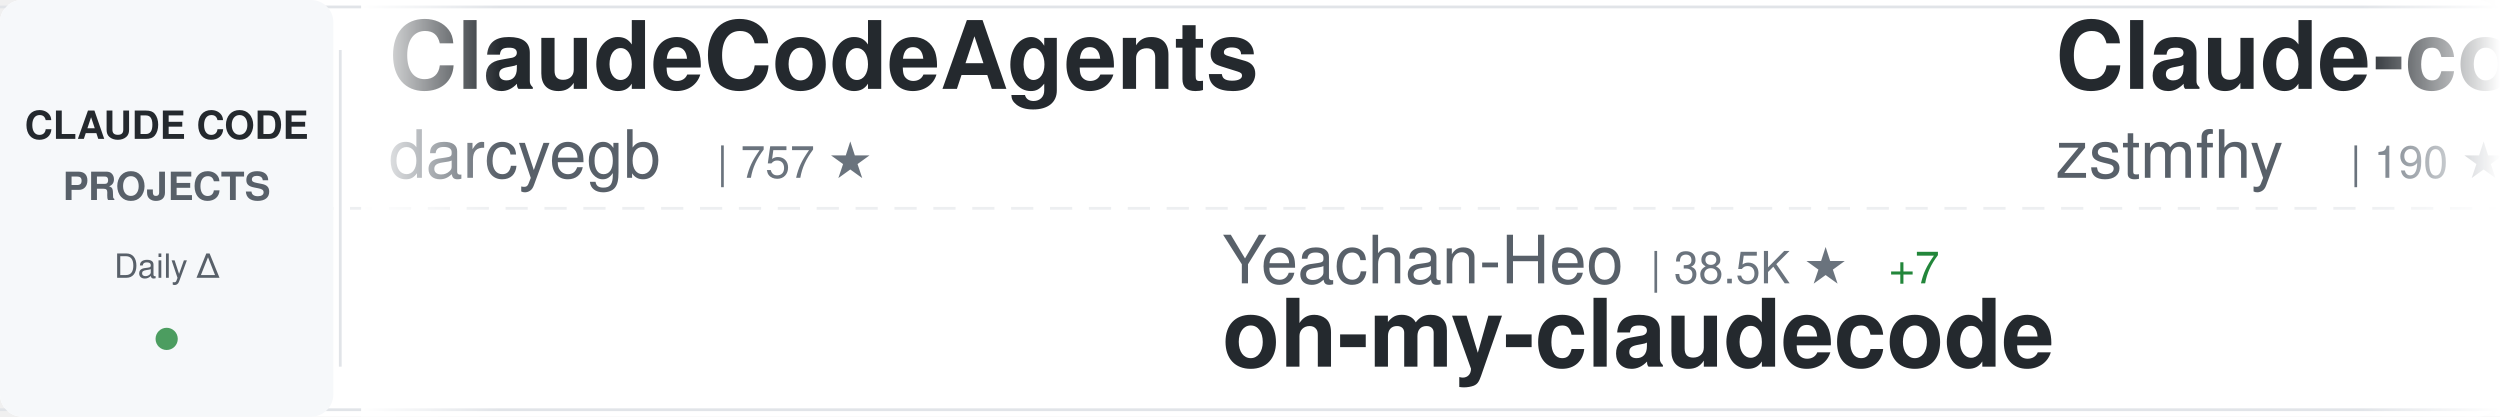
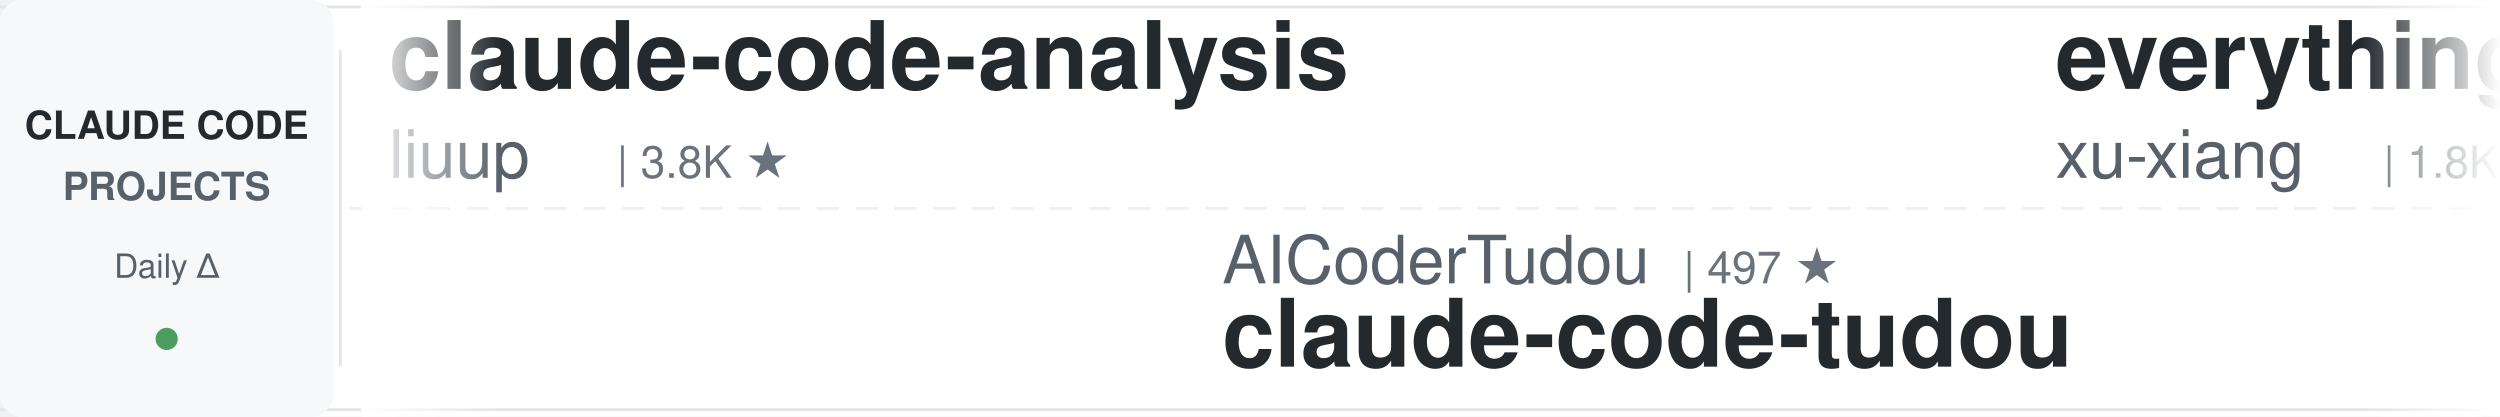
<svg xmlns="http://www.w3.org/2000/svg" width="900" height="150">
  <defs>
    <linearGradient id="awesomeLeftFade" x1="0%" y1="0%" x2="100%" y2="0%">
      <stop offset="0%" style="stop-color:#ffffff;stop-opacity:1" />
      <stop offset="100%" style="stop-color:#ffffff;stop-opacity:0" />
    </linearGradient>
    <linearGradient id="awesomeRightFade" x1="0%" y1="0%" x2="100%" y2="0%">
      <stop offset="0%" style="stop-color:#ffffff;stop-opacity:0" />
      <stop offset="100%" style="stop-color:#ffffff;stop-opacity:1" />
    </linearGradient>
  </defs>
  <rect width="900" height="150" fill="#ffffff" rx="8" />
  <rect x="0" y="2" width="900" height="1" fill="#e1e4e8" />
  <rect x="0" y="147" width="900" height="1" fill="#e1e4e8" />
  <line x1="0" y1="75" x2="900" y2="75" stroke="#e1e4e8" stroke-width="1" stroke-dasharray="8 6" opacity="0.6" />
  <rect x="0" y="0" width="120" height="150" fill="#f6f8fa" rx="8" />
  <text x="60" y="50" font-family="-apple-system, BlinkMacSystemFont, 'Segoe UI', Helvetica, Arial, sans-serif" font-size="14" font-weight="600" fill="#24292e" text-anchor="middle">CLAUDE CODE</text>
  <text x="60" y="72" font-family="-apple-system, BlinkMacSystemFont, 'Segoe UI', Helvetica, Arial, sans-serif" font-size="14" font-weight="600" fill="#586069" text-anchor="middle">PROJECTS</text>
  <text x="60" y="100" font-family="-apple-system, BlinkMacSystemFont, 'Segoe UI', Helvetica, Arial, sans-serif" font-size="12" font-weight="500" fill="#586069" text-anchor="middle">Daily Δ</text>
  <circle cx="60" cy="122" r="4" fill="#22863a" opacity="0.8" />
  <rect x="122" y="18" width="1" height="114" fill="#e1e4e8" />
  <clipPath id="awesomeTickerClip">
    <rect x="130" y="0" width="770" height="150" />
  </clipPath>
  <g clip-path="url(#awesomeTickerClip)">
    <g id="awesomeTickerItems">
      <animateTransform attributeName="transform" attributeType="XML" type="translate" from="0 0" to="-3000 0" dur="54s" repeatCount="indefinite" />
      <g transform="translate(0, 0)">
-         <text x="140" y="32" font-family="-apple-system, BlinkMacSystemFont, 'Segoe UI', Helvetica, Arial, sans-serif" font-size="34" font-weight="600" fill="#24292e">ClaudeCodeAgents</text>
-         <text x="140" y="64" font-family="-apple-system, BlinkMacSystemFont, 'Segoe UI', Helvetica, Arial, sans-serif" font-size="24" font-weight="400" fill="#586069">darcyegb</text>
-         <text x="258" y="64" font-family="-apple-system, BlinkMacSystemFont, 'Segoe UI', Helvetica, Arial, sans-serif" font-size="16" font-weight="500" fill="#6a737d">| 757 ★</text>
+         <text x="140" y="32" font-family="-apple-system, BlinkMacSystemFont, 'Segoe UI', Helvetica, Arial, sans-serif" font-size="34" font-weight="600" fill="#24292e">claude-code-analysis</text>
+         <text x="140" y="64" font-family="-apple-system, BlinkMacSystemFont, 'Segoe UI', Helvetica, Arial, sans-serif" font-size="24" font-weight="400" fill="#586069">liuup</text>
+         <text x="222" y="64" font-family="-apple-system, BlinkMacSystemFont, 'Segoe UI', Helvetica, Arial, sans-serif" font-size="16" font-weight="500" fill="#6a737d">| 3.8K ★</text>
      </g>
      <g transform="translate(300, 0)">
-         <text x="140" y="102" font-family="-apple-system, BlinkMacSystemFont, 'Segoe UI', Helvetica, Arial, sans-serif" font-size="24" font-weight="400" fill="#586069">Yeachan-Heo</text>
-         <text x="294" y="102" font-family="-apple-system, BlinkMacSystemFont, 'Segoe UI', Helvetica, Arial, sans-serif" font-size="16" font-weight="500" fill="#6a737d">| 38.5K ★</text>
-         <text x="380" y="102" font-family="-apple-system, BlinkMacSystemFont, 'Segoe UI', Helvetica, Arial, sans-serif" font-size="16" font-weight="500" fill="#22863a"> +7</text>
-         <text x="140" y="132" font-family="-apple-system, BlinkMacSystemFont, 'Segoe UI', Helvetica, Arial, sans-serif" font-size="34" font-weight="600" fill="#24292e">oh-my-claudecode</text>
+         <text x="140" y="102" font-family="-apple-system, BlinkMacSystemFont, 'Segoe UI', Helvetica, Arial, sans-serif" font-size="24" font-weight="400" fill="#586069">AICoderTudou</text>
+         <text x="306" y="102" font-family="-apple-system, BlinkMacSystemFont, 'Segoe UI', Helvetica, Arial, sans-serif" font-size="16" font-weight="500" fill="#6a737d">| 497 ★</text>
+         <text x="140" y="132" font-family="-apple-system, BlinkMacSystemFont, 'Segoe UI', Helvetica, Arial, sans-serif" font-size="34" font-weight="600" fill="#24292e">claude-code-tudou</text>
      </g>
      <g transform="translate(600, 0)">
-         <text x="140" y="32" font-family="-apple-system, BlinkMacSystemFont, 'Segoe UI', Helvetica, Arial, sans-serif" font-size="34" font-weight="600" fill="#24292e">Claude-code</text>
-         <text x="140" y="64" font-family="-apple-system, BlinkMacSystemFont, 'Segoe UI', Helvetica, Arial, sans-serif" font-size="24" font-weight="400" fill="#586069">zstmfhy</text>
-         <text x="246" y="64" font-family="-apple-system, BlinkMacSystemFont, 'Segoe UI', Helvetica, Arial, sans-serif" font-size="16" font-weight="500" fill="#6a737d">| 190 ★</text>
+         <text x="140" y="32" font-family="-apple-system, BlinkMacSystemFont, 'Segoe UI', Helvetica, Arial, sans-serif" font-size="34" font-weight="600" fill="#24292e">everything-claude-code-z...</text>
+         <text x="140" y="64" font-family="-apple-system, BlinkMacSystemFont, 'Segoe UI', Helvetica, Arial, sans-serif" font-size="24" font-weight="400" fill="#586069">xu-xiang</text>
+         <text x="258" y="64" font-family="-apple-system, BlinkMacSystemFont, 'Segoe UI', Helvetica, Arial, sans-serif" font-size="16" font-weight="500" fill="#6a737d">| 1.8K ★</text>
      </g>
      <g transform="translate(900, 0)">
-         <text x="140" y="102" font-family="-apple-system, BlinkMacSystemFont, 'Segoe UI', Helvetica, Arial, sans-serif" font-size="24" font-weight="400" fill="#586069">JrCx7scC</text>
-         <text x="258" y="102" font-family="-apple-system, BlinkMacSystemFont, 'Segoe UI', Helvetica, Arial, sans-serif" font-size="16" font-weight="500" fill="#6a737d">| 373 ★</text>
-         <text x="140" y="132" font-family="-apple-system, BlinkMacSystemFont, 'Segoe UI', Helvetica, Arial, sans-serif" font-size="34" font-weight="600" fill="#24292e">claude-code-source</text>
+         <text x="140" y="102" font-family="-apple-system, BlinkMacSystemFont, 'Segoe UI', Helvetica, Arial, sans-serif" font-size="24" font-weight="400" fill="#586069">Alishahryar1</text>
+         <text x="306" y="102" font-family="-apple-system, BlinkMacSystemFont, 'Segoe UI', Helvetica, Arial, sans-serif" font-size="16" font-weight="500" fill="#6a737d">| 45.2K ★</text>
+         <text x="392" y="102" font-family="-apple-system, BlinkMacSystemFont, 'Segoe UI', Helvetica, Arial, sans-serif" font-size="16" font-weight="500" fill="#22863a"> +13</text>
+         <text x="140" y="132" font-family="-apple-system, BlinkMacSystemFont, 'Segoe UI', Helvetica, Arial, sans-serif" font-size="34" font-weight="600" fill="#24292e">free-claude-code</text>
      </g>
      <g transform="translate(1200, 0)">
-         <text x="140" y="32" font-family="-apple-system, BlinkMacSystemFont, 'Segoe UI', Helvetica, Arial, sans-serif" font-size="34" font-weight="600" fill="#24292e">Claude-Code</text>
-         <text x="140" y="64" font-family="-apple-system, BlinkMacSystemFont, 'Segoe UI', Helvetica, Arial, sans-serif" font-size="24" font-weight="400" fill="#586069">OrcaWhisper</text>
-         <text x="294" y="64" font-family="-apple-system, BlinkMacSystemFont, 'Segoe UI', Helvetica, Arial, sans-serif" font-size="16" font-weight="500" fill="#6a737d">| 87 ★</text>
+         <text x="140" y="32" font-family="-apple-system, BlinkMacSystemFont, 'Segoe UI', Helvetica, Arial, sans-serif" font-size="34" font-weight="600" fill="#24292e">claude-code-sourcemap</text>
+         <text x="140" y="64" font-family="-apple-system, BlinkMacSystemFont, 'Segoe UI', Helvetica, Arial, sans-serif" font-size="24" font-weight="400" fill="#586069">ChinaSiro</text>
+         <text x="270" y="64" font-family="-apple-system, BlinkMacSystemFont, 'Segoe UI', Helvetica, Arial, sans-serif" font-size="16" font-weight="500" fill="#6a737d">| 9.6K ★</text>
      </g>
      <g transform="translate(1500, 0)">
-         <text x="140" y="102" font-family="-apple-system, BlinkMacSystemFont, 'Segoe UI', Helvetica, Arial, sans-serif" font-size="24" font-weight="400" fill="#586069">VoltAgent</text>
-         <text x="270" y="102" font-family="-apple-system, BlinkMacSystemFont, 'Segoe UI', Helvetica, Arial, sans-serif" font-size="16" font-weight="500" fill="#6a737d">| 24.2K ★</text>
-         <text x="356" y="102" font-family="-apple-system, BlinkMacSystemFont, 'Segoe UI', Helvetica, Arial, sans-serif" font-size="16" font-weight="500" fill="#22863a"> +6</text>
-         <text x="140" y="132" font-family="-apple-system, BlinkMacSystemFont, 'Segoe UI', Helvetica, Arial, sans-serif" font-size="34" font-weight="600" fill="#24292e">awesome-claude-code-suba...</text>
+         <text x="140" y="102" font-family="-apple-system, BlinkMacSystemFont, 'Segoe UI', Helvetica, Arial, sans-serif" font-size="24" font-weight="400" fill="#586069">guanshan</text>
+         <text x="258" y="102" font-family="-apple-system, BlinkMacSystemFont, 'Segoe UI', Helvetica, Arial, sans-serif" font-size="16" font-weight="500" fill="#6a737d">| 61 ★</text>
+         <text x="140" y="132" font-family="-apple-system, BlinkMacSystemFont, 'Segoe UI', Helvetica, Arial, sans-serif" font-size="34" font-weight="600" fill="#24292e">ClaudeCode</text>
      </g>
      <g transform="translate(1800, 0)">
-         <text x="140" y="32" font-family="-apple-system, BlinkMacSystemFont, 'Segoe UI', Helvetica, Arial, sans-serif" font-size="34" font-weight="600" fill="#24292e">claude-code-tudou</text>
-         <text x="140" y="64" font-family="-apple-system, BlinkMacSystemFont, 'Segoe UI', Helvetica, Arial, sans-serif" font-size="24" font-weight="400" fill="#586069">AICoderTudou</text>
-         <text x="306" y="64" font-family="-apple-system, BlinkMacSystemFont, 'Segoe UI', Helvetica, Arial, sans-serif" font-size="16" font-weight="500" fill="#6a737d">| 497 ★</text>
+         <text x="140" y="32" font-family="-apple-system, BlinkMacSystemFont, 'Segoe UI', Helvetica, Arial, sans-serif" font-size="34" font-weight="600" fill="#24292e">claude-code-reverse</text>
+         <text x="140" y="64" font-family="-apple-system, BlinkMacSystemFont, 'Segoe UI', Helvetica, Arial, sans-serif" font-size="24" font-weight="400" fill="#586069">Yuyz0112</text>
+         <text x="258" y="64" font-family="-apple-system, BlinkMacSystemFont, 'Segoe UI', Helvetica, Arial, sans-serif" font-size="16" font-weight="500" fill="#6a737d">| 2.4K ★</text>
      </g>
      <g transform="translate(2100, 0)">
-         <text x="140" y="102" font-family="-apple-system, BlinkMacSystemFont, 'Segoe UI', Helvetica, Arial, sans-serif" font-size="24" font-weight="400" fill="#586069">Windy3f3f3f3f</text>
-         <text x="318" y="102" font-family="-apple-system, BlinkMacSystemFont, 'Segoe UI', Helvetica, Arial, sans-serif" font-size="16" font-weight="500" fill="#6a737d">| 3.4K ★</text>
-         <text x="395" y="102" font-family="-apple-system, BlinkMacSystemFont, 'Segoe UI', Helvetica, Arial, sans-serif" font-size="16" font-weight="500" fill="#22863a"> +1</text>
-         <text x="140" y="132" font-family="-apple-system, BlinkMacSystemFont, 'Segoe UI', Helvetica, Arial, sans-serif" font-size="34" font-weight="600" fill="#24292e">how-claude-code-works</text>
+         <text x="140" y="102" font-family="-apple-system, BlinkMacSystemFont, 'Segoe UI', Helvetica, Arial, sans-serif" font-size="24" font-weight="400" fill="#586069">FlorianBruniaux</text>
+         <text x="342" y="102" font-family="-apple-system, BlinkMacSystemFont, 'Segoe UI', Helvetica, Arial, sans-serif" font-size="16" font-weight="500" fill="#6a737d">| 5.7K ★</text>
+         <text x="140" y="132" font-family="-apple-system, BlinkMacSystemFont, 'Segoe UI', Helvetica, Arial, sans-serif" font-size="34" font-weight="600" fill="#24292e">claude-code-ultimate-gui...</text>
      </g>
      <g transform="translate(2400, 0)">
-         <text x="140" y="32" font-family="-apple-system, BlinkMacSystemFont, 'Segoe UI', Helvetica, Arial, sans-serif" font-size="34" font-weight="600" fill="#24292e">claude-code-hub</text>
-         <text x="140" y="64" font-family="-apple-system, BlinkMacSystemFont, 'Segoe UI', Helvetica, Arial, sans-serif" font-size="24" font-weight="400" fill="#586069">ding113</text>
-         <text x="246" y="64" font-family="-apple-system, BlinkMacSystemFont, 'Segoe UI', Helvetica, Arial, sans-serif" font-size="16" font-weight="500" fill="#6a737d">| 3.3K ★</text>
+         <text x="140" y="32" font-family="-apple-system, BlinkMacSystemFont, 'Segoe UI', Helvetica, Arial, sans-serif" font-size="34" font-weight="600" fill="#24292e">claude-code-proxy</text>
+         <text x="140" y="64" font-family="-apple-system, BlinkMacSystemFont, 'Segoe UI', Helvetica, Arial, sans-serif" font-size="24" font-weight="400" fill="#586069">1rgs</text>
+         <text x="210" y="64" font-family="-apple-system, BlinkMacSystemFont, 'Segoe UI', Helvetica, Arial, sans-serif" font-size="16" font-weight="500" fill="#6a737d">| 3.7K ★</text>
      </g>
      <g transform="translate(2700, 0)">
-         <text x="140" y="102" font-family="-apple-system, BlinkMacSystemFont, 'Segoe UI', Helvetica, Arial, sans-serif" font-size="24" font-weight="400" fill="#586069">anthropics</text>
-         <text x="282" y="102" font-family="-apple-system, BlinkMacSystemFont, 'Segoe UI', Helvetica, Arial, sans-serif" font-size="16" font-weight="500" fill="#6a737d">| 5.8K ★</text>
-         <text x="359" y="102" font-family="-apple-system, BlinkMacSystemFont, 'Segoe UI', Helvetica, Arial, sans-serif" font-size="16" font-weight="500" fill="#22863a"> +1</text>
-         <text x="140" y="132" font-family="-apple-system, BlinkMacSystemFont, 'Segoe UI', Helvetica, Arial, sans-serif" font-size="34" font-weight="600" fill="#24292e">claude-code-security-rev...</text>
+         <text x="140" y="102" font-family="-apple-system, BlinkMacSystemFont, 'Segoe UI', Helvetica, Arial, sans-serif" font-size="24" font-weight="400" fill="#586069">shareAI-lab</text>
+         <text x="294" y="102" font-family="-apple-system, BlinkMacSystemFont, 'Segoe UI', Helvetica, Arial, sans-serif" font-size="16" font-weight="500" fill="#6a737d">| 73.8K ★</text>
+         <text x="380" y="102" font-family="-apple-system, BlinkMacSystemFont, 'Segoe UI', Helvetica, Arial, sans-serif" font-size="16" font-weight="500" fill="#22863a"> +4</text>
+         <text x="140" y="132" font-family="-apple-system, BlinkMacSystemFont, 'Segoe UI', Helvetica, Arial, sans-serif" font-size="34" font-weight="600" fill="#24292e">learn-claude-code</text>
      </g>
      <g transform="translate(3000, 0)">
-         <text x="140" y="32" font-family="-apple-system, BlinkMacSystemFont, 'Segoe UI', Helvetica, Arial, sans-serif" font-size="34" font-weight="600" fill="#24292e">ClaudeCodeAgents</text>
-         <text x="140" y="64" font-family="-apple-system, BlinkMacSystemFont, 'Segoe UI', Helvetica, Arial, sans-serif" font-size="24" font-weight="400" fill="#586069">darcyegb</text>
-         <text x="258" y="64" font-family="-apple-system, BlinkMacSystemFont, 'Segoe UI', Helvetica, Arial, sans-serif" font-size="16" font-weight="500" fill="#6a737d">| 757 ★</text>
+         <text x="140" y="32" font-family="-apple-system, BlinkMacSystemFont, 'Segoe UI', Helvetica, Arial, sans-serif" font-size="34" font-weight="600" fill="#24292e">claude-code-analysis</text>
+         <text x="140" y="64" font-family="-apple-system, BlinkMacSystemFont, 'Segoe UI', Helvetica, Arial, sans-serif" font-size="24" font-weight="400" fill="#586069">liuup</text>
+         <text x="222" y="64" font-family="-apple-system, BlinkMacSystemFont, 'Segoe UI', Helvetica, Arial, sans-serif" font-size="16" font-weight="500" fill="#6a737d">| 3.8K ★</text>
      </g>
      <g transform="translate(3300, 0)">
-         <text x="140" y="102" font-family="-apple-system, BlinkMacSystemFont, 'Segoe UI', Helvetica, Arial, sans-serif" font-size="24" font-weight="400" fill="#586069">Yeachan-Heo</text>
-         <text x="294" y="102" font-family="-apple-system, BlinkMacSystemFont, 'Segoe UI', Helvetica, Arial, sans-serif" font-size="16" font-weight="500" fill="#6a737d">| 38.5K ★</text>
-         <text x="380" y="102" font-family="-apple-system, BlinkMacSystemFont, 'Segoe UI', Helvetica, Arial, sans-serif" font-size="16" font-weight="500" fill="#22863a"> +7</text>
-         <text x="140" y="132" font-family="-apple-system, BlinkMacSystemFont, 'Segoe UI', Helvetica, Arial, sans-serif" font-size="34" font-weight="600" fill="#24292e">oh-my-claudecode</text>
+         <text x="140" y="102" font-family="-apple-system, BlinkMacSystemFont, 'Segoe UI', Helvetica, Arial, sans-serif" font-size="24" font-weight="400" fill="#586069">AICoderTudou</text>
+         <text x="306" y="102" font-family="-apple-system, BlinkMacSystemFont, 'Segoe UI', Helvetica, Arial, sans-serif" font-size="16" font-weight="500" fill="#6a737d">| 497 ★</text>
+         <text x="140" y="132" font-family="-apple-system, BlinkMacSystemFont, 'Segoe UI', Helvetica, Arial, sans-serif" font-size="34" font-weight="600" fill="#24292e">claude-code-tudou</text>
      </g>
      <g transform="translate(3600, 0)">
-         <text x="140" y="32" font-family="-apple-system, BlinkMacSystemFont, 'Segoe UI', Helvetica, Arial, sans-serif" font-size="34" font-weight="600" fill="#24292e">Claude-code</text>
-         <text x="140" y="64" font-family="-apple-system, BlinkMacSystemFont, 'Segoe UI', Helvetica, Arial, sans-serif" font-size="24" font-weight="400" fill="#586069">zstmfhy</text>
-         <text x="246" y="64" font-family="-apple-system, BlinkMacSystemFont, 'Segoe UI', Helvetica, Arial, sans-serif" font-size="16" font-weight="500" fill="#6a737d">| 190 ★</text>
+         <text x="140" y="32" font-family="-apple-system, BlinkMacSystemFont, 'Segoe UI', Helvetica, Arial, sans-serif" font-size="34" font-weight="600" fill="#24292e">everything-claude-code-z...</text>
+         <text x="140" y="64" font-family="-apple-system, BlinkMacSystemFont, 'Segoe UI', Helvetica, Arial, sans-serif" font-size="24" font-weight="400" fill="#586069">xu-xiang</text>
+         <text x="258" y="64" font-family="-apple-system, BlinkMacSystemFont, 'Segoe UI', Helvetica, Arial, sans-serif" font-size="16" font-weight="500" fill="#6a737d">| 1.8K ★</text>
      </g>
      <g transform="translate(3900, 0)">
-         <text x="140" y="102" font-family="-apple-system, BlinkMacSystemFont, 'Segoe UI', Helvetica, Arial, sans-serif" font-size="24" font-weight="400" fill="#586069">JrCx7scC</text>
-         <text x="258" y="102" font-family="-apple-system, BlinkMacSystemFont, 'Segoe UI', Helvetica, Arial, sans-serif" font-size="16" font-weight="500" fill="#6a737d">| 373 ★</text>
-         <text x="140" y="132" font-family="-apple-system, BlinkMacSystemFont, 'Segoe UI', Helvetica, Arial, sans-serif" font-size="34" font-weight="600" fill="#24292e">claude-code-source</text>
+         <text x="140" y="102" font-family="-apple-system, BlinkMacSystemFont, 'Segoe UI', Helvetica, Arial, sans-serif" font-size="24" font-weight="400" fill="#586069">Alishahryar1</text>
+         <text x="306" y="102" font-family="-apple-system, BlinkMacSystemFont, 'Segoe UI', Helvetica, Arial, sans-serif" font-size="16" font-weight="500" fill="#6a737d">| 45.2K ★</text>
+         <text x="392" y="102" font-family="-apple-system, BlinkMacSystemFont, 'Segoe UI', Helvetica, Arial, sans-serif" font-size="16" font-weight="500" fill="#22863a"> +13</text>
+         <text x="140" y="132" font-family="-apple-system, BlinkMacSystemFont, 'Segoe UI', Helvetica, Arial, sans-serif" font-size="34" font-weight="600" fill="#24292e">free-claude-code</text>
      </g>
    </g>
  </g>
  <rect x="130" y="0" width="50" height="150" fill="url(#awesomeLeftFade)" />
  <rect x="850" y="0" width="50" height="150" fill="url(#awesomeRightFade)" />
</svg>
